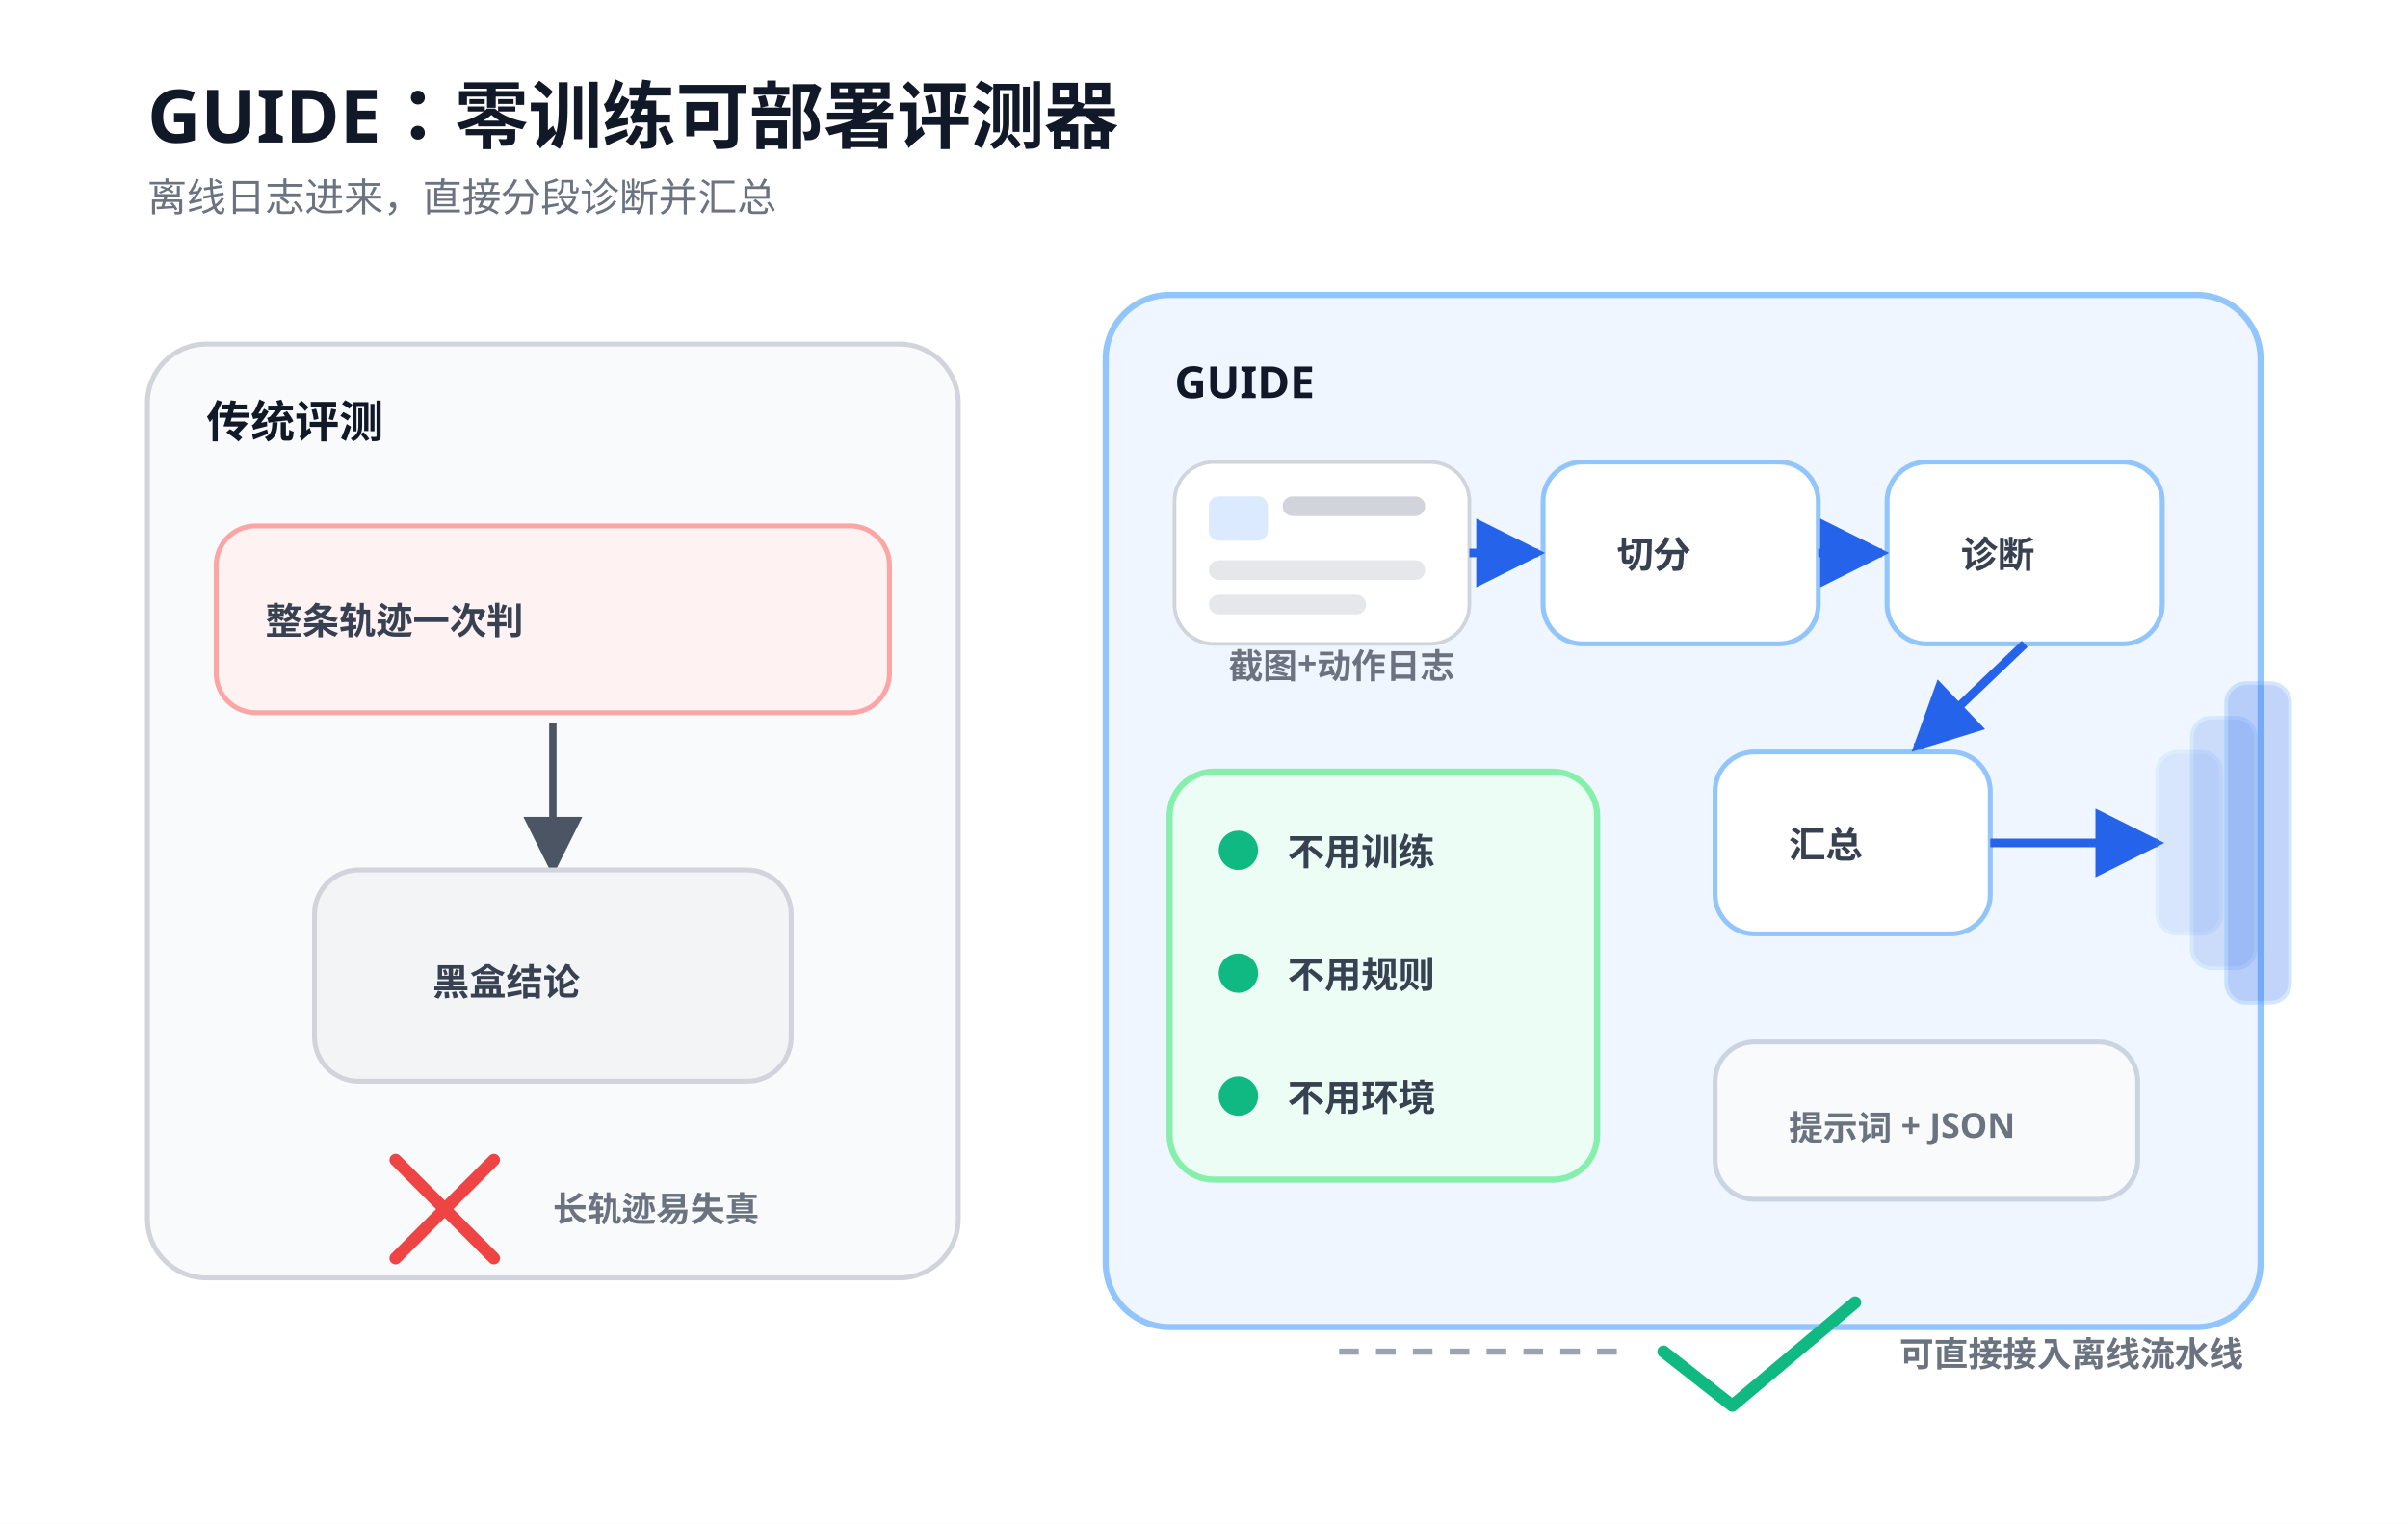
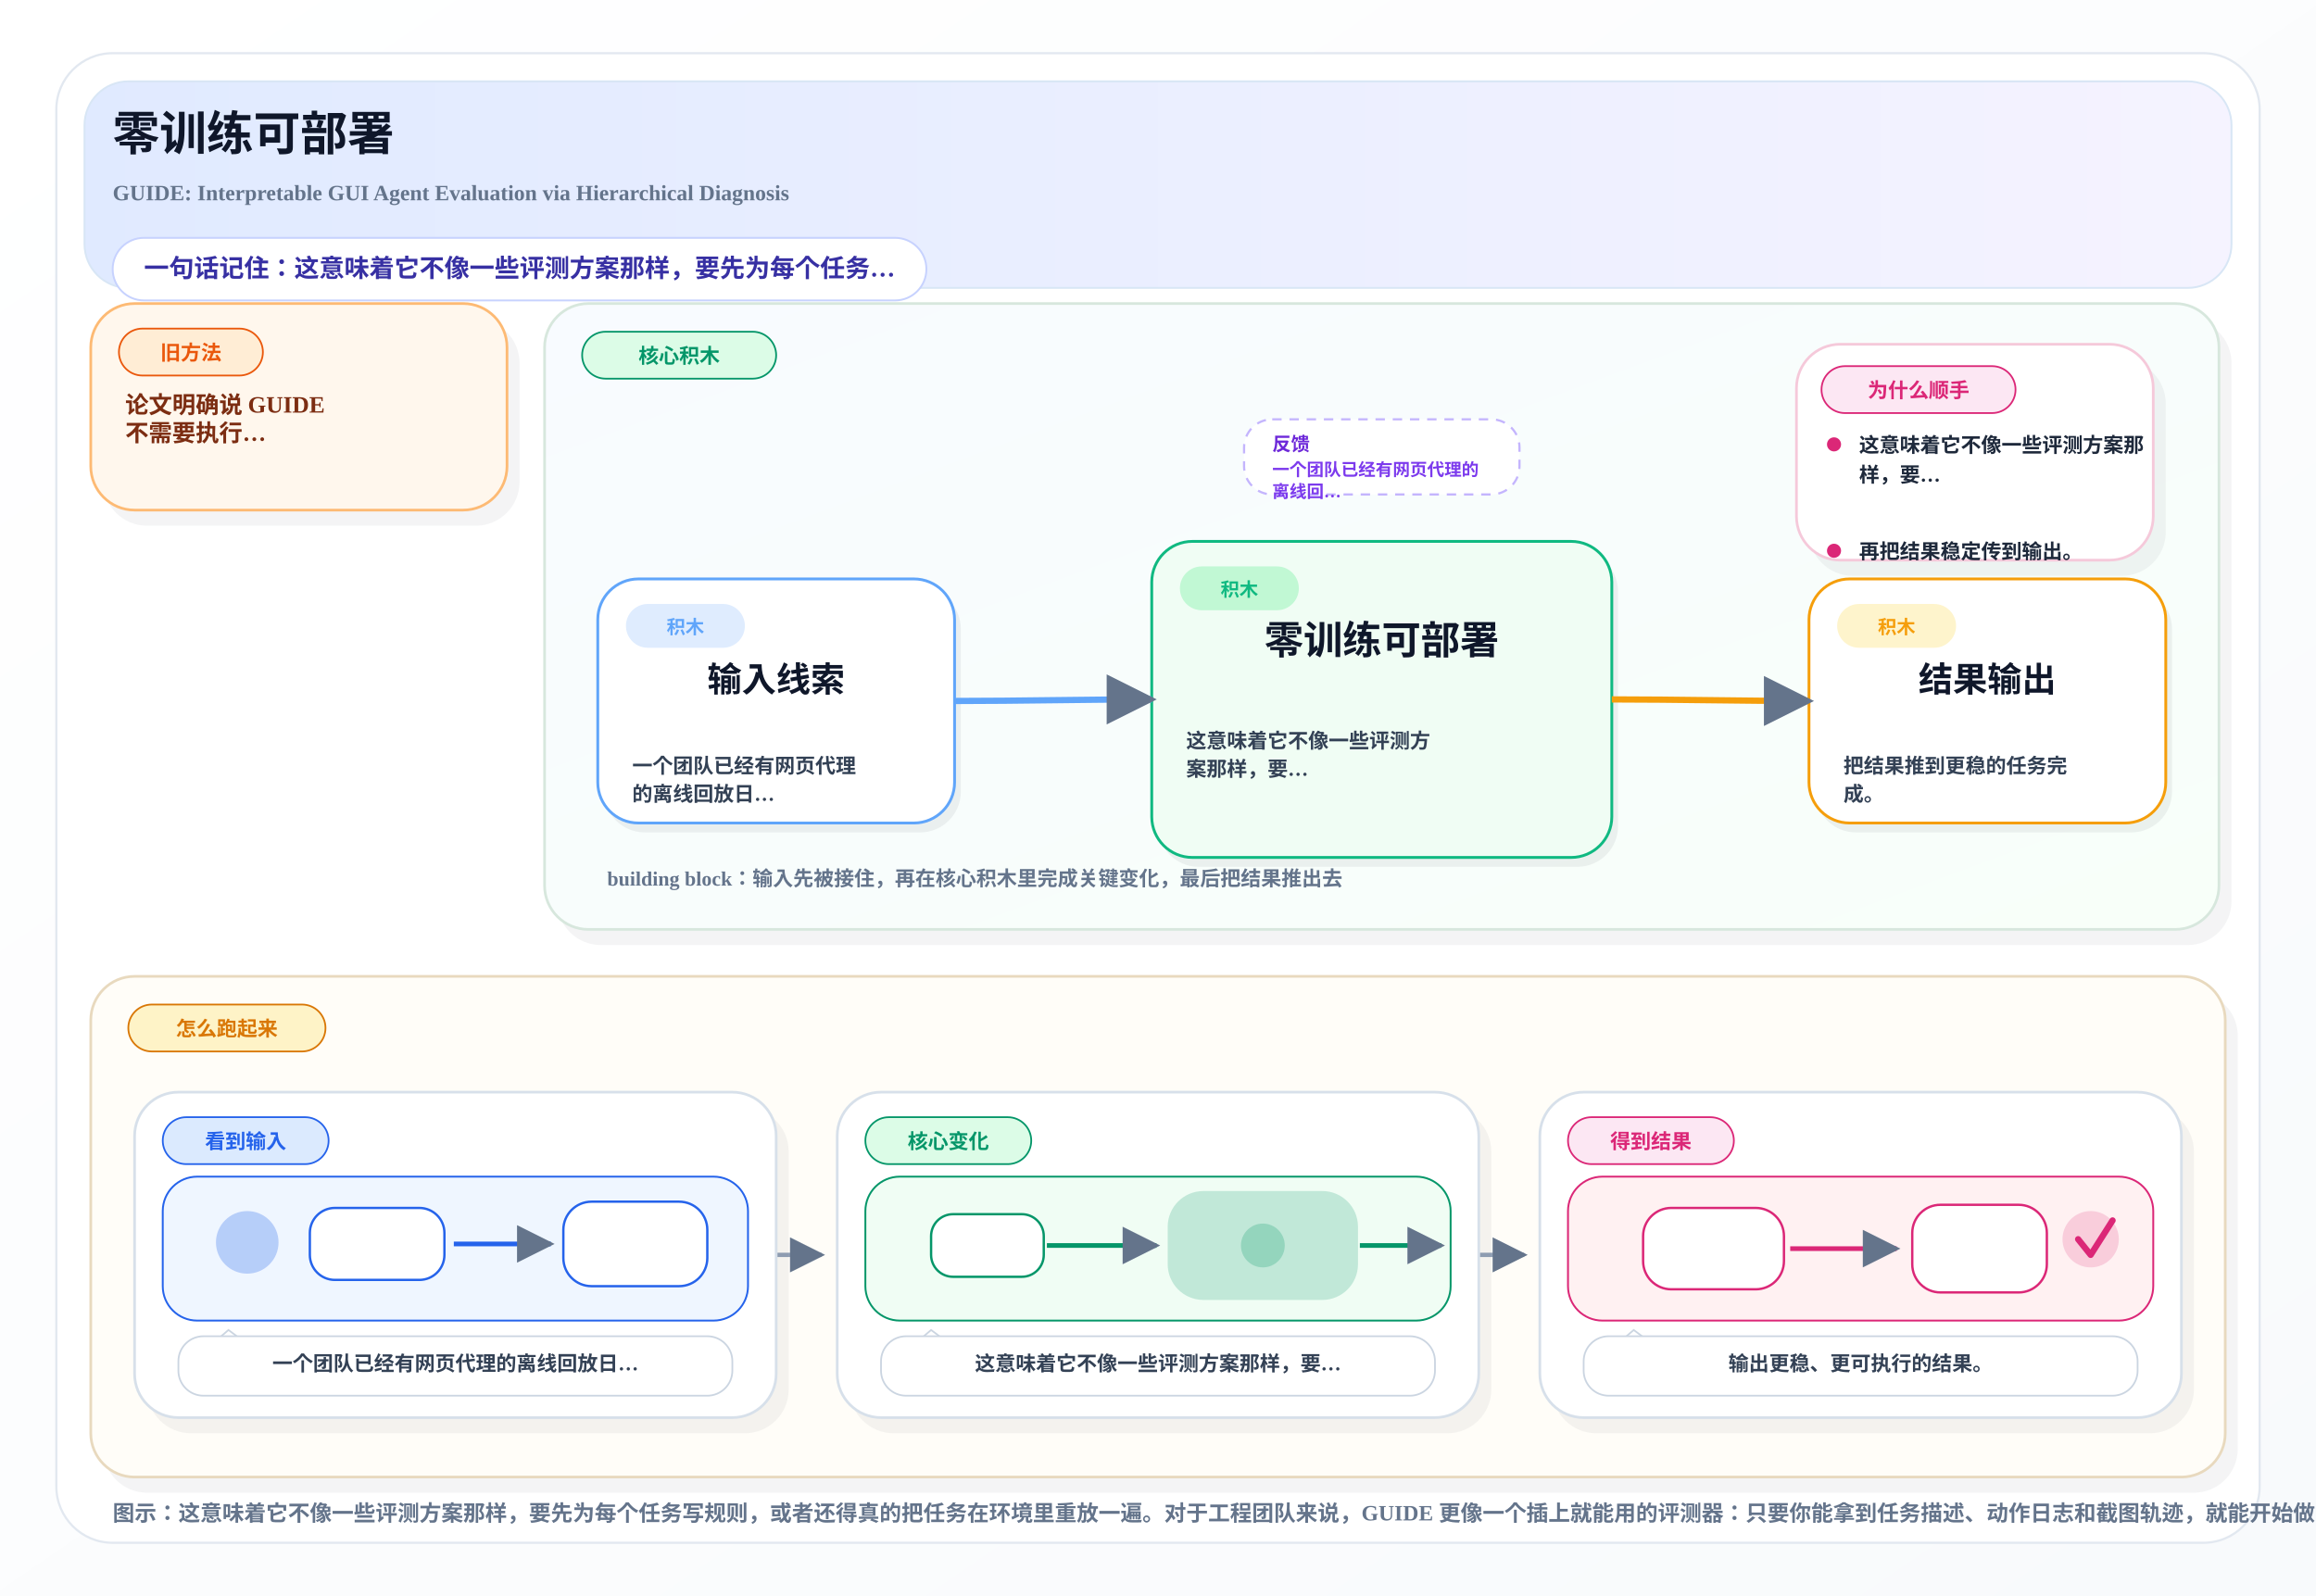
- <svg xmlns="http://www.w3.org/2000/svg" width="980" height="620" viewBox="0 0 980 620">
+ <svg xmlns="http://www.w3.org/2000/svg" width="1480" height="1020" viewBox="0 0 1480 1020">
  <defs>
+     <linearGradient id="pageBg" x1="0%" y1="0%" x2="100%" y2="100%">
+       <stop offset="0%" stop-color="#FFFFFF" />
+       <stop offset="100%" stop-color="#F8FAFC" />
+     </linearGradient>
+     <linearGradient id="heroBand" x1="0%" y1="0%" x2="100%" y2="0%">
+       <stop offset="0%" stop-color="#E0EAFF" />
+       <stop offset="100%" stop-color="#F5F3FF" />
+     </linearGradient>
+     <linearGradient id="mainBand" x1="0%" y1="0%" x2="100%" y2="100%">
+       <stop offset="0%" stop-color="#F8FBFF" />
+       <stop offset="100%" stop-color="#F8FFF9" />
+     </linearGradient>
    <marker id="arrow" viewBox="0 0 10 10" refX="9" refY="5" markerWidth="8" markerHeight="8" orient="auto-start-reverse">
-       <path d="M 0 0 L 10 5 L 0 10 z" fill="#4B5563" />
+       <path d="M 0 0 L 10 5 L 0 10 z" fill="#64748B" />
    </marker>
-     <marker id="arrowBlue" viewBox="0 0 10 10" refX="9" refY="5" markerWidth="8" markerHeight="8" orient="auto-start-reverse">
-       <path d="M 0 0 L 10 5 L 0 10 z" fill="#2563EB" />
-     </marker>
-     <style>
-       .title{font:700 30px sans-serif; fill:#111827}
-       .subtitle{font:500 16px sans-serif; fill:#6B7280}
-       .label{font:700 18px sans-serif; fill:#111827}
-       .small{font:600 15px sans-serif; fill:#374151}
-       .tiny{font:600 14px sans-serif; fill:#6B7280}
-       .box{fill:#F9FAFB; stroke:#D1D5DB; stroke-width:2}
-       .blue{fill:#EFF6FF; stroke:#93C5FD; stroke-width:2.5}
-       .green{fill:#ECFDF5; stroke:#86EFAC; stroke-width:2.5}
-       .pill{fill:#FFFFFF; stroke:#D1D5DB; stroke-width:1.5}
-       .cross{stroke:#EF4444; stroke-width:5; stroke-linecap:round}
-       .ok{stroke:#10B981; stroke-width:5; stroke-linecap:round; stroke-linejoin:round; fill:none}
-       .line{stroke:#4B5563; stroke-width:3; fill:none; marker-end:url(#arrow)}
-       .lineBlue{stroke:#2563EB; stroke-width:3.5; fill:none; marker-end:url(#arrowBlue)}
-       .dash{stroke:#9CA3AF; stroke-width:2.5; stroke-dasharray:8 7; fill:none}
-     </style>
  </defs>
-   <rect width="980" height="620" fill="#FFFFFF" />
-   <text x="60" y="58" class="title">GUIDE：零训练可部署评测器</text>
-   <text x="60" y="86" class="subtitle">离线日志进来，直接分段诊断并汇总</text>
-   <g transform="translate(60,140)">
-     <rect x="0" y="0" width="330" height="380" rx="24" class="box" />
-     <text x="24" y="38" class="label">传统评测</text>
-     <rect x="28" y="74" width="274" height="76" rx="16" fill="#FEF2F2" stroke="#FCA5A5" stroke-width="2" />
-     <text x="48" y="118" class="small">整条轨迹一次判</text>
-     <path d="M165 154 L165 214" class="line" />
-     <rect x="68" y="214" width="194" height="86" rx="18" fill="#F3F4F6" stroke="#D1D5DB" stroke-width="2" />
-     <text x="116" y="265" class="small">黑盒结论</text>
-     <line x1="101" y1="332" x2="141" y2="372" class="cross" />
-     <line x1="141" y1="332" x2="101" y2="372" class="cross" />
-     <text x="165" y="357" class="tiny">长轨迹易失真</text>
-   </g>
-   <g transform="translate(450,120)">
-     <rect x="0" y="0" width="470" height="420" rx="26" class="blue" />
-     <text x="28" y="42" class="label" fill="#1D4ED8">GUIDE</text>
-     <rect x="28" y="68" width="120" height="74" rx="16" class="pill" />
-     <rect x="42" y="82" width="24" height="18" rx="4" fill="#DBEAFE" />
-     <rect x="72" y="82" width="58" height="8" rx="4" fill="#D1D5DB" />
-     <rect x="42" y="108" width="88" height="8" rx="4" fill="#E5E7EB" />
-     <rect x="42" y="122" width="64" height="8" rx="4" fill="#E5E7EB" />
-     <text x="50" y="156" class="tiny">截图+动作日志</text>
-     <rect x="178" y="68" width="112" height="74" rx="16" fill="#FFFFFF" stroke="#93C5FD" stroke-width="2" />
-     <text x="208" y="111" class="small">切分</text>
-     <rect x="318" y="68" width="112" height="74" rx="16" fill="#FFFFFF" stroke="#93C5FD" stroke-width="2" />
-     <text x="348" y="111" class="small">诊断</text>
-     <rect x="248" y="186" width="112" height="74" rx="16" fill="#FFFFFF" stroke="#93C5FD" stroke-width="2" />
-     <text x="278" y="229" class="small">汇总</text>
-     <path d="M148 105 L176 105" class="lineBlue" />
-     <path d="M290 105 L316 105" class="lineBlue" />
-     <path d="M374 142 L330 184" class="lineBlue" />
-     <g transform="translate(26,194)">
-       <rect x="0" y="0" width="174" height="166" rx="18" class="green" />
-       <circle cx="28" cy="32" r="8" fill="#10B981" />
-       <text x="48" y="38" class="small">不用训练</text>
-       <circle cx="28" cy="82" r="8" fill="#10B981" />
-       <text x="48" y="88" class="small">不用规则</text>
-       <circle cx="28" cy="132" r="8" fill="#10B981" />
-       <text x="48" y="138" class="small">不用环境</text>
-     </g>
-     <rect x="248" y="304" width="172" height="64" rx="16" fill="#F8FAFC" stroke="#CBD5E1" stroke-width="2" />
-     <text x="278" y="344" class="tiny">提示词 + JSON</text>
-     <path d="M360 223 L428 223" class="lineBlue" />
-     <rect x="428" y="186" width="26" height="74" rx="8" fill="#2563EB" opacity="0.12" stroke="#60A5FA" stroke-width="1.5" />
-     <rect x="442" y="172" width="26" height="102" rx="8" fill="#2563EB" opacity="0.18" stroke="#60A5FA" stroke-width="1.5" />
-     <rect x="456" y="158" width="26" height="130" rx="8" fill="#2563EB" opacity="0.28" stroke="#60A5FA" stroke-width="1.5" />
-   </g>
-   <g transform="translate(545,550)">
-     <path d="M0 0 L120 0" class="dash" />
-     <path d="M132 0 L160 22 L210 -20" class="ok" />
-     <text x="228" y="6" class="tiny">可直接接入离线流水线</text>
-   </g>
+   <rect x="0" y="0" width="1480" height="1020" fill="url(#pageBg)" />
+   <rect x="36" y="34" width="1408" height="952" rx="36" fill="#FFFFFF" stroke="#E2E8F0" stroke-width="1.4" />
+   <rect x="54" y="52" width="1372" height="132" rx="28" fill="url(#heroBand)" stroke="#D8E6F5" stroke-width="1.2" />
+   <text x="72" y="96" font-size="30" font-weight="800" fill="#0F172A">零训练可部署</text>
+   <text x="72" y="128" font-size="14" font-weight="600" fill="#64748B">GUIDE: Interpretable GUI Agent Evaluation via Hierarchical Diagnosis</text>
+   <rect x="72" y="152" width="520" height="40" rx="20" fill="#FFFFFF" stroke="#C7D2FE" stroke-width="1.2" />
+   <text x="92" y="177" font-size="16" font-weight="700" fill="#3730A3">一句话记住：这意味着它不像一些评测方案那样，要先为每个任务…</text>
+   <rect x="66.0" y="204.0" width="266.0" height="132.0" rx="28" fill="#0F172A" opacity="0.05" />
+   <rect x="58.0" y="194.0" width="266.0" height="132.0" rx="28" fill="#FFF7ED" stroke="#FDBA74" stroke-width="1.7" />
+   <rect x="76.0" y="210.0" width="92.0" height="30" rx="15" fill="#FFEDD5" stroke="#EA580C" stroke-width="1.1" />
+   <text x="122.0" y="230.0" text-anchor="middle" font-size="13" font-weight="800" fill="#EA580C">旧方法</text>
+   <text x="80.0" y="264.0" font-size="15" font-weight="700" fill="#7C2D12">论文明确说 GUIDE</text>
+   <text x="80.0" y="282.0" font-size="15" font-weight="700" fill="#7C2D12">不需要执行…</text>
+   <rect x="356.0" y="204.0" width="1070.0" height="400.0" rx="28" fill="#0F172A" opacity="0.05" />
+   <rect x="348.0" y="194.0" width="1070.0" height="400.0" rx="28" fill="url(#mainBand)" stroke="#D7E7DD" stroke-width="1.7" />
+   <rect x="372.0" y="212.0" width="124.0" height="30" rx="15" fill="#DCFCE7" stroke="#059669" stroke-width="1.1" />
+   <text x="434.0" y="232.0" text-anchor="middle" font-size="13" font-weight="800" fill="#059669">核心积木</text>
+   <rect x="795.0" y="268.0" width="176.0" height="48" rx="18" fill="#FFFFFF" stroke="#C4B5FD" stroke-width="1.4" stroke-dasharray="6 5" />
+   <text x="813.0" y="288.0" font-size="12" font-weight="800" fill="#6D28D9">反馈</text>
+   <text x="813.0" y="304.0" font-size="11" font-weight="700" fill="#7C3AED">一个团队已经有网页代理的</text>
+   <text x="813.0" y="318.0" font-size="11" font-weight="700" fill="#7C3AED">离线回…</text>
+   <rect x="1156.0" y="230.0" width="228.0" height="138.0" rx="28" fill="#0F172A" opacity="0.05" />
+   <rect x="1148.0" y="220.0" width="228.0" height="138.0" rx="28" fill="#FFFFFF" stroke="#F5C9DA" stroke-width="1.7" />
+   <rect x="1164.0" y="234.0" width="124.0" height="30" rx="15" fill="#FCE7F3" stroke="#DB2777" stroke-width="1.1" />
+   <text x="1226.0" y="254.0" text-anchor="middle" font-size="13" font-weight="800" fill="#DB2777">为什么顺手</text>
+   <circle cx="1172.0" cy="284.0" r="4.5" fill="#DB2777" />
+   <text x="1188.0" y="289.0" font-size="13" font-weight="600" fill="#1E293B">这意味着它不像一些评测方案那</text>
+   <text x="1188.0" y="308.0" font-size="13" font-weight="600" fill="#1E293B">样，要…</text>
+   <circle cx="1172.0" cy="352.0" r="4.5" fill="#DB2777" />
+   <text x="1188.0" y="357.0" font-size="13" font-weight="600" fill="#1E293B">再把结果稳定传到输出。</text>
+   <rect x="386.0" y="376.0" width="228.0" height="156.0" rx="26" fill="#0F172A" opacity="0.06" />
+   <rect x="382.0" y="370.0" width="228.0" height="156.0" rx="26" fill="#FFFFFF" stroke="#60A5FA" stroke-width="1.8" />
+   <rect x="400.0" y="386.0" width="76" height="28" rx="14" fill="#DBEAFE" opacity="0.9" />
+   <text x="438.0" y="405.0" text-anchor="middle" font-size="12" font-weight="800" fill="#60A5FA">积木</text>
+   <text x="496.0" y="442.0" text-anchor="middle" font-size="22" font-weight="800" fill="#0F172A">输入线索</text>
+   <text x="404.0" y="494.0" font-size="13" font-weight="600" fill="#334155">一个团队已经有网页代理</text>
+   <text x="404.0" y="512.0" font-size="13" font-weight="600" fill="#334155">的离线回放日…</text>
+   <rect x="740.0" y="352.0" width="294.0" height="202.0" rx="26" fill="#0F172A" opacity="0.06" />
+   <rect x="736.0" y="346.0" width="294.0" height="202.0" rx="26" fill="#F0FDF4" stroke="#10B981" stroke-width="1.8" />
+   <rect x="754.0" y="362.0" width="76" height="28" rx="14" fill="#BBF7D0" opacity="0.9" />
+   <text x="792.0" y="381.0" text-anchor="middle" font-size="12" font-weight="800" fill="#10B981">积木</text>
+   <text x="883.0" y="418.0" text-anchor="middle" font-size="25" font-weight="800" fill="#0F172A">零训练可部署</text>
+   <text x="758.0" y="478.0" font-size="13" font-weight="600" fill="#334155">这意味着它不像一些评测方</text>
+   <text x="758.0" y="496.0" font-size="13" font-weight="600" fill="#334155">案那样，要…</text>
+   <rect x="1160.0" y="376.0" width="228.0" height="156.0" rx="26" fill="#0F172A" opacity="0.06" />
+   <rect x="1156.0" y="370.0" width="228.0" height="156.0" rx="26" fill="#FFFFFF" stroke="#F59E0B" stroke-width="1.8" />
+   <rect x="1174.0" y="386.0" width="76" height="28" rx="14" fill="#FEF3C7" opacity="0.9" />
+   <text x="1212.0" y="405.0" text-anchor="middle" font-size="12" font-weight="800" fill="#F59E0B">积木</text>
+   <text x="1270.0" y="442.0" text-anchor="middle" font-size="22" font-weight="800" fill="#0F172A">结果输出</text>
+   <text x="1178.0" y="494.0" font-size="13" font-weight="600" fill="#334155">把结果推到更稳的任务完</text>
+   <text x="1178.0" y="512.0" font-size="13" font-weight="600" fill="#334155">成。</text>
+   <path d="M 610.0 448.0 C 652.0 448.0, 694.0 447.0, 736.0 447.0" fill="none" stroke="#60A5FA" stroke-width="4" marker-end="url(#arrow)" />
+   <path d="M 1030.0 447.0 C 1072.0 447.0, 1114.0 448.0, 1156.0 448.0" fill="none" stroke="#F59E0B" stroke-width="4" marker-end="url(#arrow)" />
+   <text x="388.0" y="566.0" font-size="13" font-weight="700" fill="#64748B">building block：输入先被接住，再在核心积木里完成关键变化，最后把结果推出去</text>
+   <rect x="66.0" y="634.0" width="1364.0" height="320.0" rx="28" fill="#0F172A" opacity="0.05" />
+   <rect x="58.0" y="624.0" width="1364.0" height="320.0" rx="28" fill="#FFFDF8" stroke="#E8D9BE" stroke-width="1.7" />
+   <rect x="82.0" y="642.0" width="126.0" height="30" rx="15" fill="#FEF3C7" stroke="#D97706" stroke-width="1.1" />
+   <text x="145.0" y="662.0" text-anchor="middle" font-size="13" font-weight="800" fill="#D97706">怎么跑起来</text>
+   <path d="M 496.0 802.0 C 516.0 802.0, 505.0 802.0, 525.0 802.0" fill="none" stroke="#94A3B8" stroke-width="2.8" marker-end="url(#arrow)" />
+   <path d="M 945.0 802.0 C 965.0 802.0, 954.0 802.0, 974.0 802.0" fill="none" stroke="#94A3B8" stroke-width="2.8" marker-end="url(#arrow)" />
+   <rect x="94.0" y="708.0" width="410.0" height="208.0" rx="28" fill="#0F172A" opacity="0.05" />
+   <rect x="86.0" y="698.0" width="410.0" height="208.0" rx="28" fill="#FFFFFF" stroke="#D7E0EA" stroke-width="1.7" />
+   <rect x="104.0" y="714.0" width="106.0" height="30" rx="15" fill="#DBEAFE" stroke="#2563EB" stroke-width="1.1" />
+   <text x="157.0" y="734.0" text-anchor="middle" font-size="13" font-weight="800" fill="#2563EB">看到输入</text>
+   <rect x="104.0" y="752.0" width="374.0" height="92" rx="22" fill="#EFF6FF" stroke="#2563EB" stroke-width="1.2" />
+   <circle cx="158.0" cy="794.0" r="20" fill="#2563EB" opacity="0.28" />
+   <rect x="198.0" y="772.0" width="86" height="46" rx="16" fill="#FFFFFF" stroke="#2563EB" stroke-width="1.5" />
+   <path d="M 290.0 795.0 C 316.0 795.0, 328.0 795.0, 352.0 795.0" fill="none" stroke="#2563EB" stroke-width="3" marker-end="url(#arrow)" />
+   <rect x="360.0" y="768.0" width="92" height="54" rx="18" fill="#FFFFFF" stroke="#2563EB" stroke-width="1.5" />
+   <path d="M 132.0 862.0 L 146.0 850.0 L 162.0 862.0" fill="#FFFFFF" stroke="#CBD5E1" stroke-width="1.1" />
+   <rect x="114.0" y="854.0" width="354.0" height="38" rx="16" fill="#FFFFFF" stroke="#CBD5E1" stroke-width="1.1" />
+   <text x="291.0" y="876.0" text-anchor="middle" font-size="13" font-weight="700" fill="#334155">一个团队已经有网页代理的离线回放日…</text>
+   <rect x="543.0" y="708.0" width="410.0" height="208.0" rx="28" fill="#0F172A" opacity="0.05" />
+   <rect x="535.0" y="698.0" width="410.0" height="208.0" rx="28" fill="#FFFFFF" stroke="#D7E0EA" stroke-width="1.7" />
+   <rect x="553.0" y="714.0" width="106.0" height="30" rx="15" fill="#DCFCE7" stroke="#059669" stroke-width="1.1" />
+   <text x="606.0" y="734.0" text-anchor="middle" font-size="13" font-weight="800" fill="#059669">核心变化</text>
+   <rect x="553.0" y="752.0" width="374.0" height="92" rx="22" fill="#F0FDF4" stroke="#059669" stroke-width="1.2" />
+   <rect x="595.0" y="776.0" width="72" height="40" rx="14" fill="#FFFFFF" stroke="#059669" stroke-width="1.5" />
+   <path d="M 669.0 796.0 C 699.0 796.0, 707.0 796.0, 739.0 796.0" fill="none" stroke="#059669" stroke-width="3" marker-end="url(#arrow)" />
+   <rect x="747.0" y="762.0" width="120" height="68" rx="22" fill="#059669" opacity="0.20" stroke="#059669" stroke-width="1.6" />
+   <circle cx="807.0" cy="796.0" r="14" fill="#059669" opacity="0.24" />
+   <path d="M 869.0 796.0 C 891.0 796.0, 899.0 796.0, 921.0 796.0" fill="none" stroke="#059669" stroke-width="3" marker-end="url(#arrow)" />
+   <path d="M 581.0 862.0 L 595.0 850.0 L 611.0 862.0" fill="#FFFFFF" stroke="#CBD5E1" stroke-width="1.1" />
+   <rect x="563.0" y="854.0" width="354.0" height="38" rx="16" fill="#FFFFFF" stroke="#CBD5E1" stroke-width="1.1" />
+   <text x="740.0" y="876.0" text-anchor="middle" font-size="13" font-weight="700" fill="#334155">这意味着它不像一些评测方案那样，要…</text>
+   <rect x="992.0" y="708.0" width="410.0" height="208.0" rx="28" fill="#0F172A" opacity="0.05" />
+   <rect x="984.0" y="698.0" width="410.0" height="208.0" rx="28" fill="#FFFFFF" stroke="#D7E0EA" stroke-width="1.7" />
+   <rect x="1002.0" y="714.0" width="106.0" height="30" rx="15" fill="#FCE7F3" stroke="#DB2777" stroke-width="1.1" />
+   <text x="1055.0" y="734.0" text-anchor="middle" font-size="13" font-weight="800" fill="#DB2777">得到结果</text>
+   <rect x="1002.0" y="752.0" width="374.0" height="92" rx="22" fill="#FFF1F2" stroke="#DB2777" stroke-width="1.2" />
+   <rect x="1050.0" y="772.0" width="90" height="52" rx="18" fill="#FFFFFF" stroke="#DB2777" stroke-width="1.5" />
+   <path d="M 1144.0 798.0 C 1172.0 798.0, 1186.0 798.0, 1212.0 798.0" fill="none" stroke="#DB2777" stroke-width="3" marker-end="url(#arrow)" />
+   <rect x="1222.0" y="770.0" width="86" height="56" rx="18" fill="#FFFFFF" stroke="#DB2777" stroke-width="1.5" />
+   <circle cx="1336.0" cy="792.0" r="18" fill="#DB2777" opacity="0.18" />
+   <path d="M 1328.0 792.0 L 1336.0 802.0 L 1350.0 780.0" fill="none" stroke="#DB2777" stroke-width="4" stroke-linecap="round" stroke-linejoin="round" />
+   <path d="M 1030.0 862.0 L 1044.0 850.0 L 1060.0 862.0" fill="#FFFFFF" stroke="#CBD5E1" stroke-width="1.1" />
+   <rect x="1012.0" y="854.0" width="354.0" height="38" rx="16" fill="#FFFFFF" stroke="#CBD5E1" stroke-width="1.1" />
+   <text x="1189.0" y="876.0" text-anchor="middle" font-size="13" font-weight="700" fill="#334155">输出更稳、更可执行的结果。</text>
+   <text x="72" y="972" font-size="14" font-weight="600" fill="#64748B">图示：这意味着它不像一些评测方案那样，要先为每个任务写规则，或者还得真的把任务在环境里重放一遍。对于工程团队来说，GUIDE 更像一个插上就能用的评测器：只要你能拿到任务描述、动作日志和截图轨迹，就能开始做更细的质量分析。它的门槛低，适合先接入现有代理流水线做观测。</text>
</svg>
